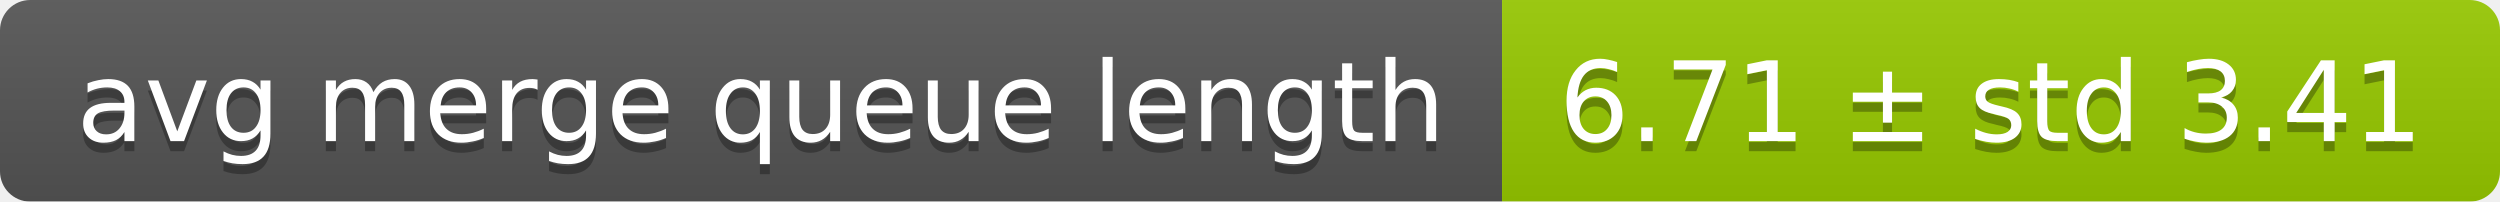
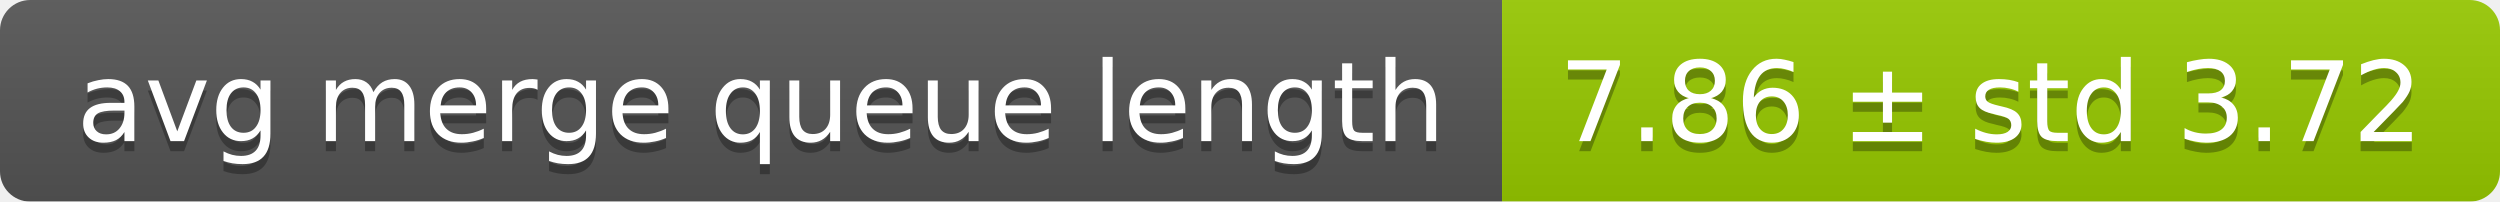
<svg xmlns="http://www.w3.org/2000/svg" width="248" height="20">
  <linearGradient id="smooth" x2="0" y2="100%">
    <stop offset="0" stop-color="#bbb" stop-opacity=".1" />
    <stop offset="1" stop-opacity=".1" />
  </linearGradient>
  <mask id="round">
    <rect width="248" height="20" rx="3" fill="#fff" />
  </mask>
  <g mask="url(#round)">
    <rect width="149" height="20" fill="#555" />
    <rect x="149" width="99" height="20" fill="#97ca00" />
    <rect width="248" height="20" fill="url(#smooth)" />
  </g>
  <g fill="#fff" text-anchor="middle" font-family="DejaVu Sans,Verdana,Geneva,sans-serif" font-size="11">
    <text x="75.5" y="15" fill="#010101" fill-opacity=".3">avg merge queue length</text>
    <text x="75.5" y="14">avg merge queue length</text>
-     <text x="197.5" y="15" fill="#010101" fill-opacity=".3">6.71 ± std 3.41</text>
-     <text x="197.5" y="14">6.71 ± std 3.41</text>
+     <text x="197.5" y="15" fill="#010101" fill-opacity=".3">7.86 ± std 3.72</text>
+     <text x="197.5" y="14">7.86 ± std 3.72</text>
  </g>
</svg>
